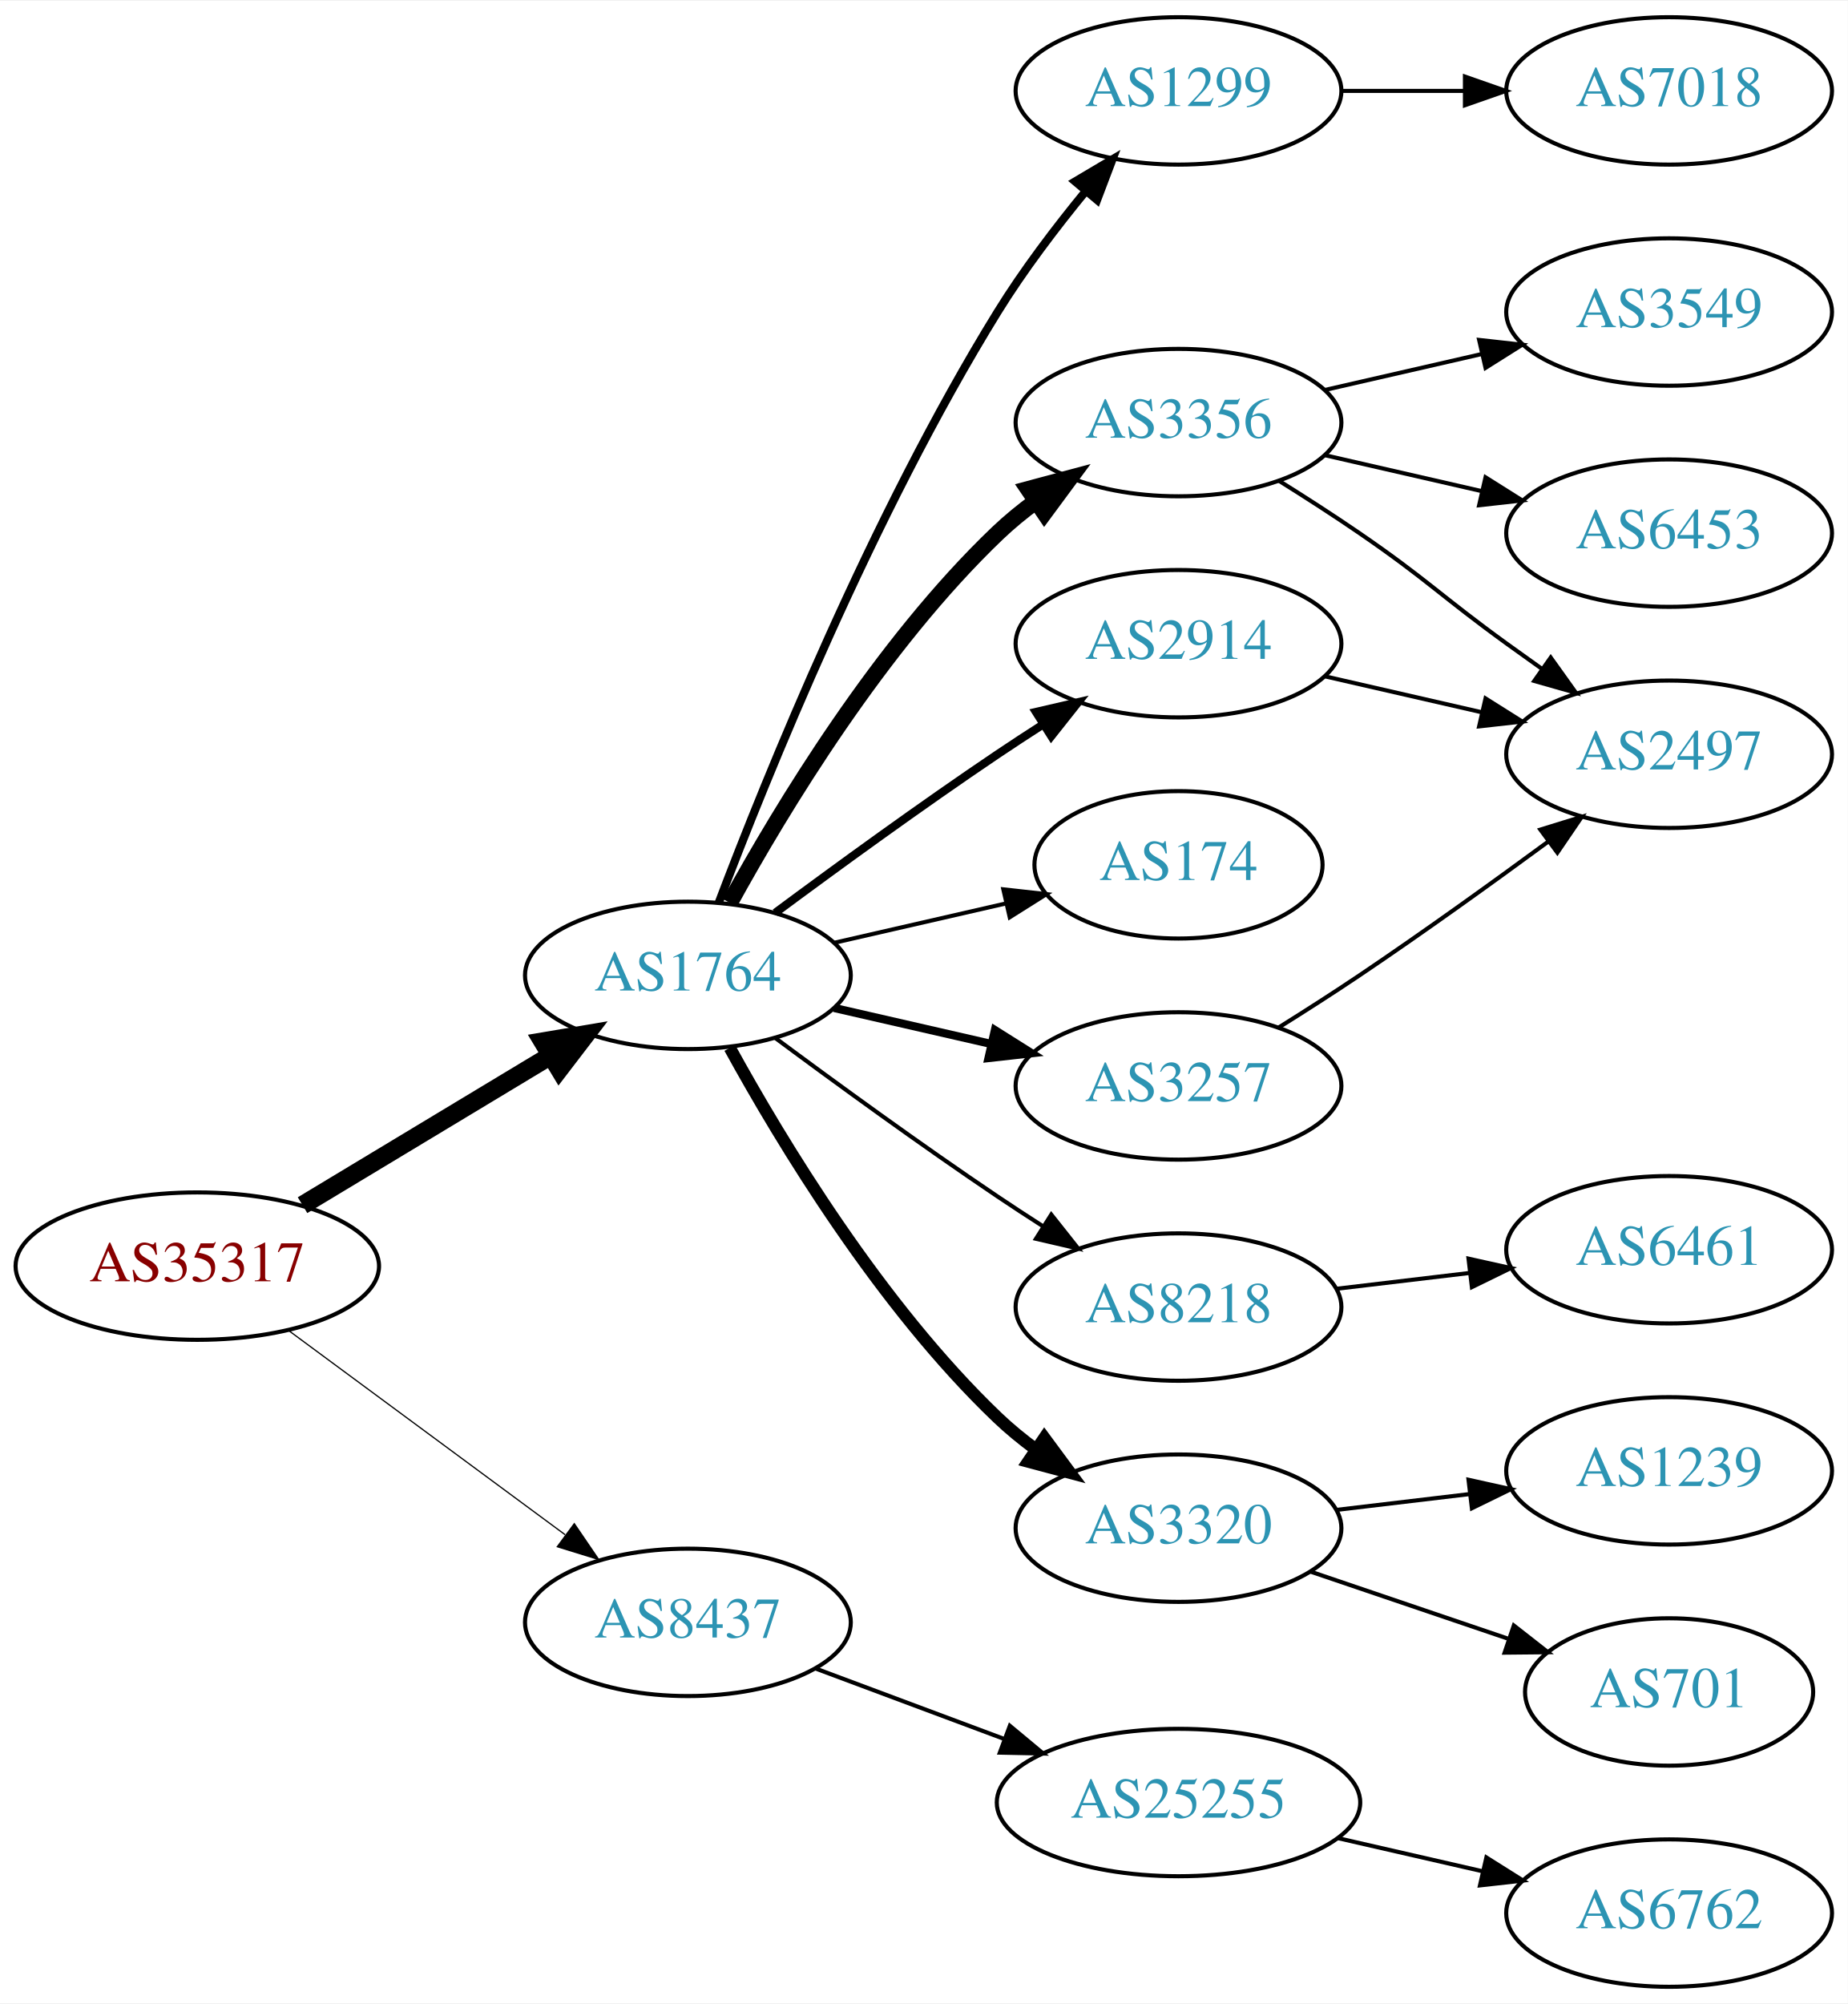
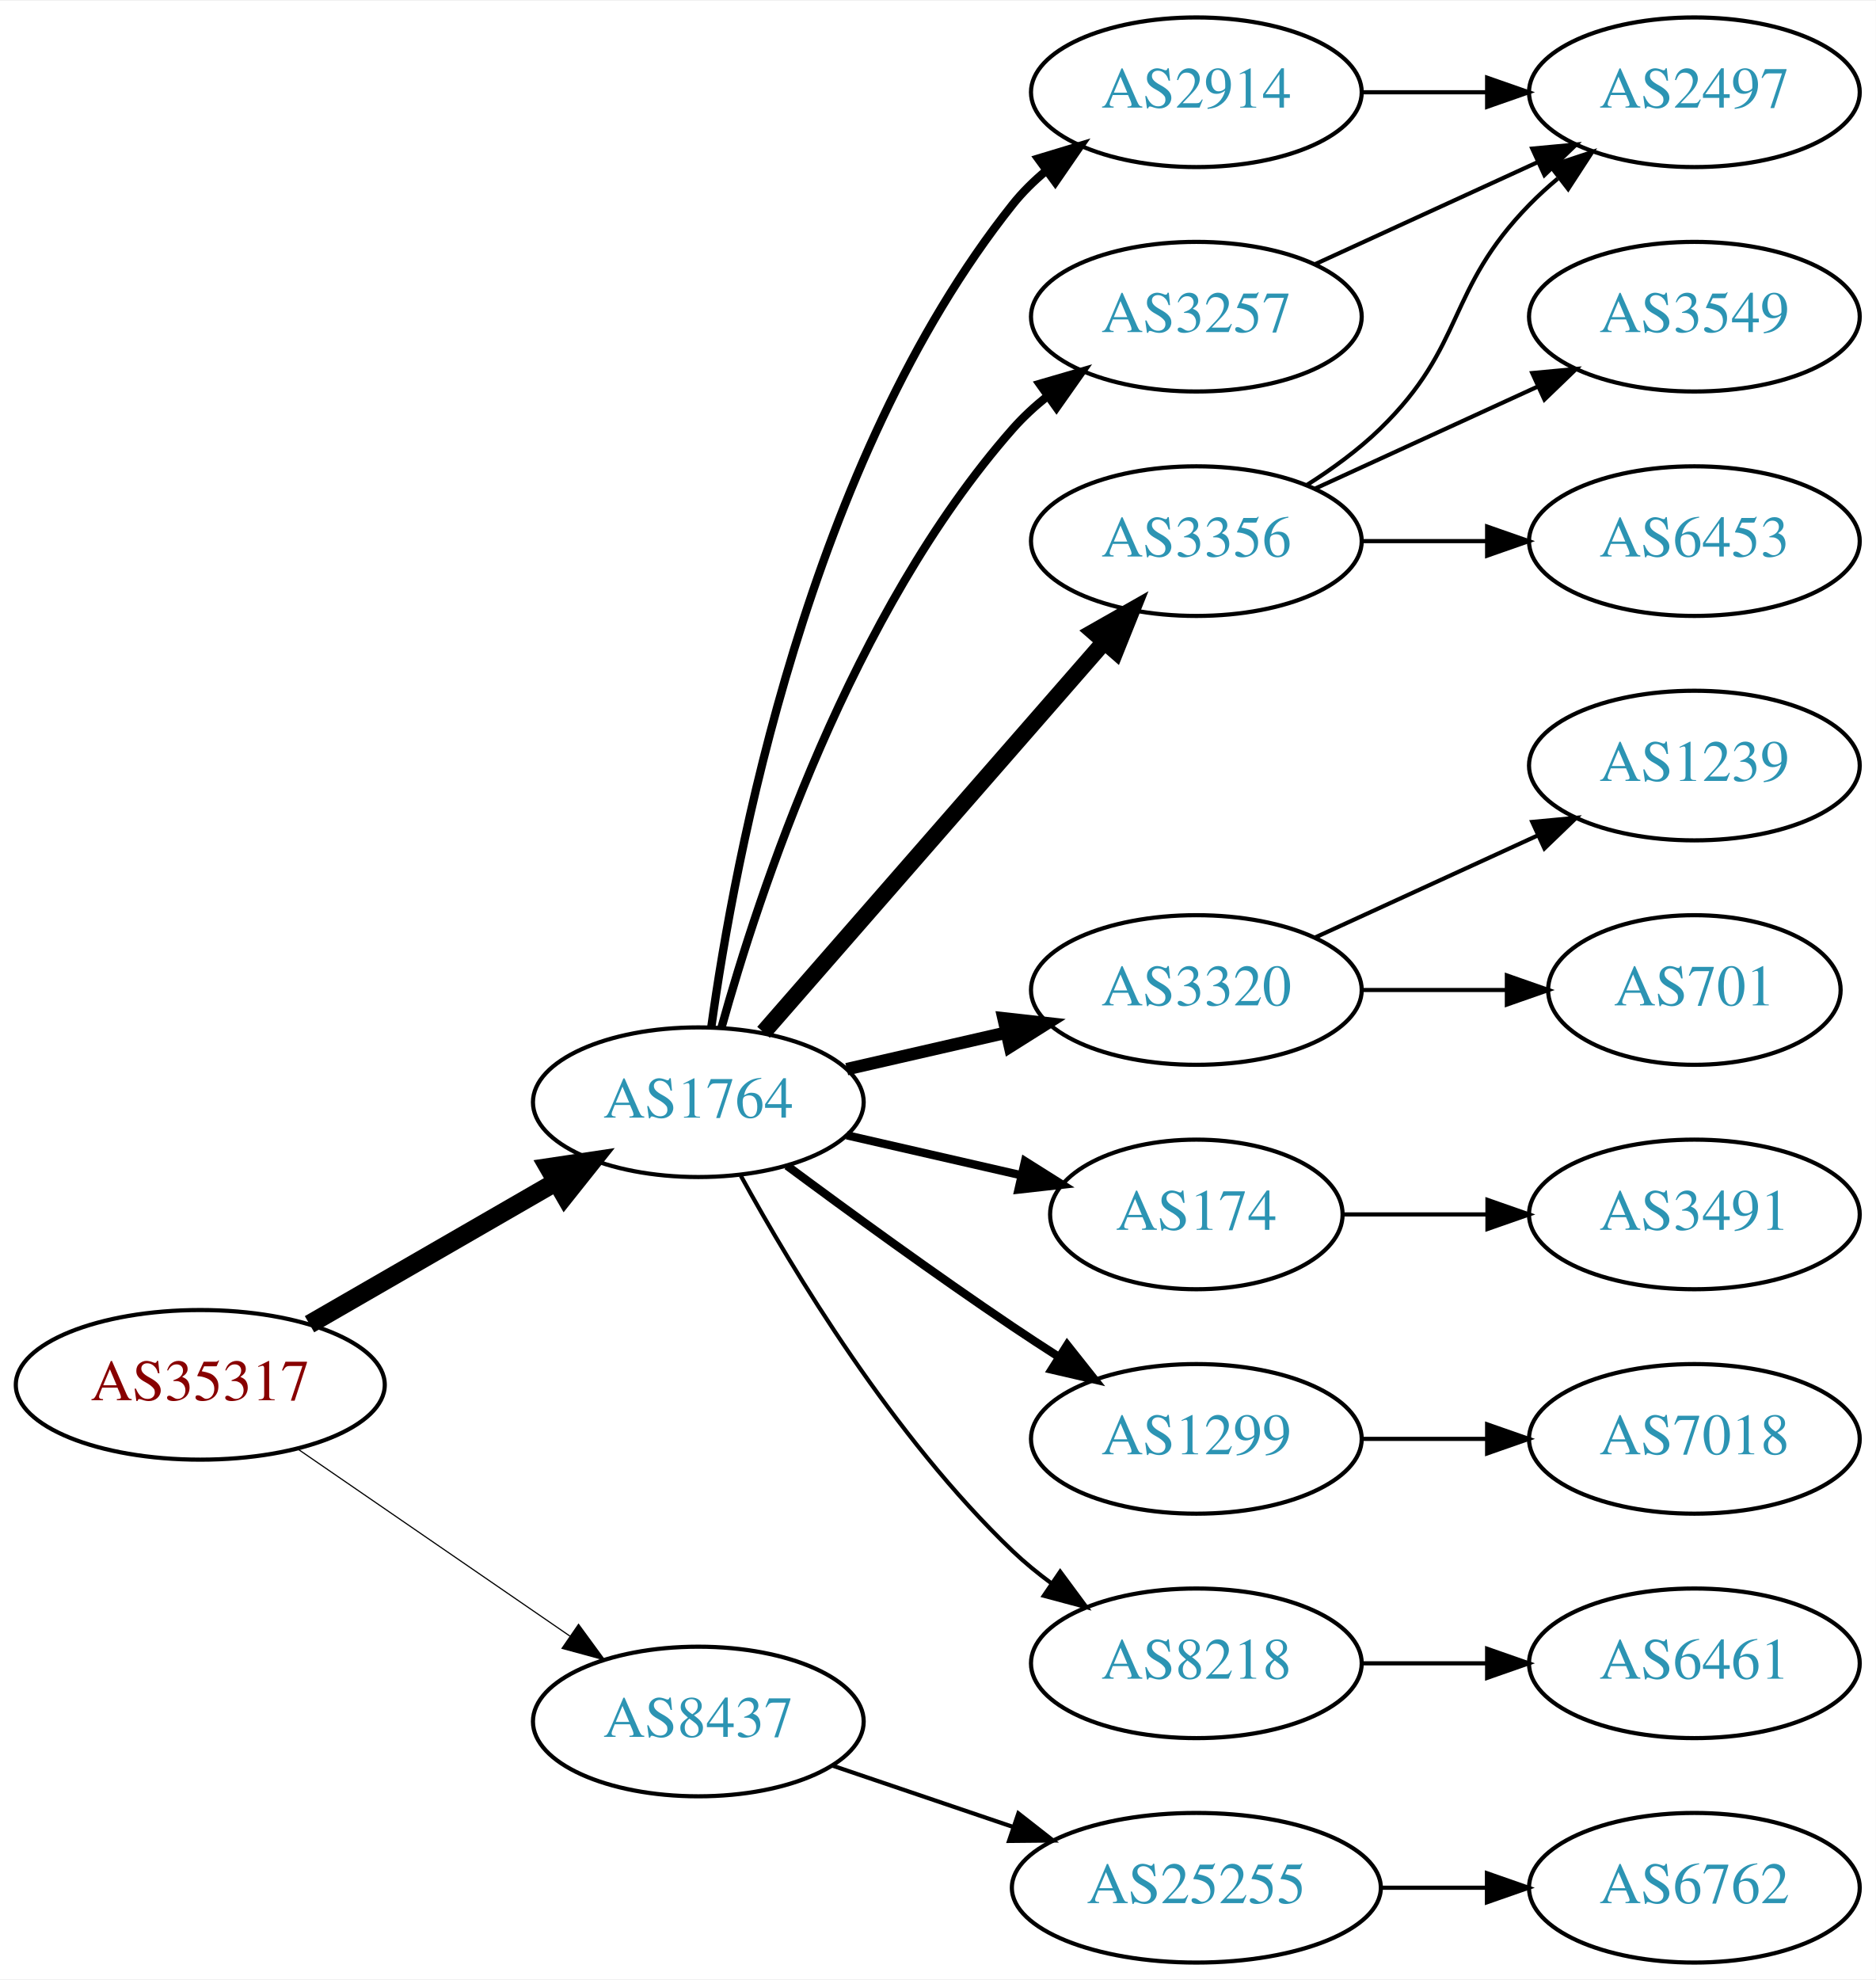
- <svg xmlns="http://www.w3.org/2000/svg" xmlns:xlink="http://www.w3.org/1999/xlink" width="451pt" height="489pt" viewBox="0.00 0.00 451.37 489.00">
-   <g id="graph0" class="graph" transform="scale(1 1) rotate(0) translate(4 485)">
-     <polygon fill="white" stroke="none" points="-4,4 -4,-485 447.37,-485 447.37,4 -4,4" />
+ <svg xmlns="http://www.w3.org/2000/svg" xmlns:xlink="http://www.w3.org/1999/xlink" width="451pt" height="476pt" viewBox="0.00 0.00 451.37 476.00">
+   <g id="graph0" class="graph" transform="scale(1 1) rotate(0) translate(4 472)">
+     <polygon fill="white" stroke="none" points="-4,4 -4,-472 447.37,-472 447.37,4 -4,4" />
    <g id="node1" class="node">
      <g id="a_node1">
        <a xlink:href="/asn/35317" xlink:title="AS35317 ~ Constantia Teich GmbH [AT]">
-           <ellipse fill="#ffffff" stroke="black" cx="44.196" cy="-176" rx="44.393" ry="18" />
-           <text text-anchor="middle" x="44.196" y="-172.3" font-family="Times,serif" font-size="14.00" fill="#880000">AS35317</text>
+           <ellipse fill="#ffffff" stroke="black" cx="44.196" cy="-139" rx="44.393" ry="18" />
+           <text text-anchor="middle" x="44.196" y="-135.3" font-family="Times,serif" font-size="14.00" fill="#880000">AS35317</text>
        </a>
      </g>
    </g>
    <g id="node2" class="node">
      <g id="a_node2">
        <a xlink:href="/asn/1764" xlink:title="AS1764 ~ NEXTLAYER-AS [AT]">
-           <ellipse fill="#ffffff" stroke="black" cx="164.039" cy="-247" rx="39.794" ry="18" />
-           <text text-anchor="middle" x="164.039" y="-243.3" font-family="Times,serif" font-size="14.00" fill="#2c94b3">AS1764</text>
+           <ellipse fill="#ffffff" stroke="black" cx="164.039" cy="-207" rx="39.794" ry="18" />
+           <text text-anchor="middle" x="164.039" y="-203.3" font-family="Times,serif" font-size="14.00" fill="#2c94b3">AS1764</text>
        </a>
      </g>
    </g>
    <g id="edge1" class="edge">
-       <path fill="none" stroke="black" stroke-width="4.5" d="M69.9,-190.884C87.495,-201.485 111.321,-215.84 130.47,-227.377" />
-       <polygon fill="black" stroke="black" stroke-width="4.5" points="128.575,-230.833 139.173,-232.621 132.639,-224.087 128.575,-230.833" />
+       <path fill="none" stroke="black" stroke-width="4.5" d="M70.476,-153.588C87.796,-163.582 110.947,-176.941 129.763,-187.799" />
+       <polygon fill="black" stroke="black" stroke-width="4.5" points="127.978,-191.314 138.607,-192.902 131.914,-184.493 127.978,-191.314" />
    </g>
    <g id="node3" class="node">
      <g id="a_node3">
        <a xlink:href="/asn/8437" xlink:title="AS8437 ~ Hutchison Drei Austria GmbH [AT]">
-           <ellipse fill="#ffffff" stroke="black" cx="164.039" cy="-89" rx="39.794" ry="18" />
-           <text text-anchor="middle" x="164.039" y="-85.3" font-family="Times,serif" font-size="14.00" fill="#2c94b3">AS8437</text>
+           <ellipse fill="#ffffff" stroke="black" cx="164.039" cy="-58" rx="39.794" ry="18" />
+           <text text-anchor="middle" x="164.039" y="-54.3" font-family="Times,serif" font-size="14.00" fill="#2c94b3">AS8437</text>
        </a>
      </g>
    </g>
    <g id="edge2" class="edge">
-       <path fill="none" stroke="black" stroke-width="0.3" d="M66.537,-160.245C85.424,-146.301 113.154,-125.829 134.047,-110.404" />
-       <polygon fill="black" stroke="black" stroke-width="0.3" points="136.286,-113.101 142.253,-104.346 132.129,-107.469 136.286,-113.101" />
+       <path fill="none" stroke="black" stroke-width="0.281" d="M67.639,-123.574C86.22,-110.802 112.781,-92.545 133.161,-78.537" />
+       <polygon fill="black" stroke="black" stroke-width="0.281" points="135.216,-81.371 141.475,-72.822 131.251,-75.602 135.216,-81.371" />
    </g>
    <g id="node4" class="node">
      <g id="a_node4">
-         <a xlink:href="/asn/3257" xlink:title="AS3257 ~ GTT [DE]">
-           <ellipse fill="#ffffff" stroke="black" cx="283.881" cy="-220" rx="39.794" ry="18" />
-           <text text-anchor="middle" x="283.881" y="-216.3" font-family="Times,serif" font-size="14.00" fill="#2c94b3">AS3257</text>
+         <a xlink:href="/asn/2914" xlink:title="AS2914 ~ NTT America, Inc. [US]">
+           <ellipse fill="#ffffff" stroke="black" cx="283.881" cy="-450" rx="39.794" ry="18" />
+           <text text-anchor="middle" x="283.881" y="-446.3" font-family="Times,serif" font-size="14.00" fill="#2c94b3">AS2914</text>
        </a>
      </g>
    </g>
    <g id="edge3" class="edge">
-       <path fill="none" stroke="black" stroke-width="2" d="M199.758,-239.045C211.758,-236.296 225.379,-233.175 238.071,-230.267" />
-       <polygon fill="black" stroke="black" stroke-width="2" points="239.037,-233.636 248.003,-227.991 237.474,-226.813 239.037,-233.636" />
+       <path fill="none" stroke="black" stroke-width="2" d="M167.178,-225.17C172.678,-264.974 190.504,-361.233 239.685,-423 242.026,-425.94 244.781,-428.649 247.747,-431.121" />
+       <polygon fill="black" stroke="black" stroke-width="2" points="245.812,-434.042 255.953,-437.11 249.939,-428.388 245.812,-434.042" />
    </g>
    <g id="node5" class="node">
      <g id="a_node5">
-         <a xlink:href="/asn/3356" xlink:title="AS3356 ~ Level 3 Parent, LLC [US]">
-           <ellipse fill="#ffffff" stroke="black" cx="283.881" cy="-382" rx="39.794" ry="18" />
-           <text text-anchor="middle" x="283.881" y="-378.3" font-family="Times,serif" font-size="14.00" fill="#2c94b3">AS3356</text>
+         <a xlink:href="/asn/3320" xlink:title="AS3320 ~ DTAG [DE]">
+           <ellipse fill="#ffffff" stroke="black" cx="283.881" cy="-234" rx="39.794" ry="18" />
+           <text text-anchor="middle" x="283.881" y="-230.3" font-family="Times,serif" font-size="14.00" fill="#2c94b3">AS3320</text>
        </a>
      </g>
    </g>
    <g id="edge4" class="edge">
-       <path fill="none" stroke="black" stroke-width="4" d="M174.28,-264.713C186.825,-287.561 211.002,-327.611 239.685,-355 242.553,-357.739 245.742,-360.347 249.051,-362.785" />
-       <polygon fill="black" stroke="black" stroke-width="4" points="247.175,-365.742 257.411,-368.477 251.114,-359.956 247.175,-365.742" />
+       <path fill="none" stroke="black" stroke-width="3" d="M199.758,-214.955C211.758,-217.704 225.379,-220.825 238.071,-223.733" />
+       <polygon fill="black" stroke="black" stroke-width="3" points="237.474,-227.187 248.003,-226.009 239.037,-220.364 237.474,-227.187" />
    </g>
    <g id="node6" class="node">
      <g id="a_node6">
        <a xlink:href="/asn/174" xlink:title="AS174 ~ Cogent Communications [US]">
-           <ellipse fill="#ffffff" stroke="black" cx="283.881" cy="-274" rx="35.194" ry="18" />
-           <text text-anchor="middle" x="283.881" y="-270.3" font-family="Times,serif" font-size="14.00" fill="#2c94b3">AS174</text>
+           <ellipse fill="#ffffff" stroke="black" cx="283.881" cy="-180" rx="35.194" ry="18" />
+           <text text-anchor="middle" x="283.881" y="-176.3" font-family="Times,serif" font-size="14.00" fill="#2c94b3">AS174</text>
        </a>
      </g>
    </g>
    <g id="edge5" class="edge">
-       <path fill="none" stroke="black" d="M199.758,-254.955C212.85,-257.955 227.873,-261.396 241.513,-264.522" />
-       <polygon fill="black" stroke="black" points="241.091,-268.016 251.621,-266.838 242.655,-261.193 241.091,-268.016" />
+       <path fill="none" stroke="black" stroke-width="2" d="M199.758,-199.045C212.85,-196.045 227.873,-192.604 241.513,-189.478" />
+       <polygon fill="black" stroke="black" stroke-width="2" points="242.655,-192.807 251.621,-187.162 241.091,-185.984 242.655,-192.807" />
    </g>
    <g id="node7" class="node">
      <g id="a_node7">
-         <a xlink:href="/asn/8218" xlink:title="AS8218 ~ legacy Neotelecoms [FR]">
-           <ellipse fill="#ffffff" stroke="black" cx="283.881" cy="-166" rx="39.794" ry="18" />
-           <text text-anchor="middle" x="283.881" y="-162.3" font-family="Times,serif" font-size="14.00" fill="#2c94b3">AS8218</text>
+         <a xlink:href="/asn/1299" xlink:title="AS1299 ~ Telia Carrier [EU]">
+           <ellipse fill="#ffffff" stroke="black" cx="283.881" cy="-126" rx="39.794" ry="18" />
+           <text text-anchor="middle" x="283.881" y="-122.3" font-family="Times,serif" font-size="14.00" fill="#2c94b3">AS1299</text>
        </a>
      </g>
    </g>
    <g id="edge6" class="edge">
-       <path fill="none" stroke="black" d="M185.369,-231.723C200.231,-220.696 220.976,-205.593 239.685,-193 243.234,-190.611 246.984,-188.161 250.733,-185.758" />
-       <polygon fill="black" stroke="black" points="252.801,-188.591 259.381,-180.288 249.059,-182.675 252.801,-188.591" />
+       <path fill="none" stroke="black" stroke-width="2" d="M185.369,-191.723C200.231,-180.696 220.976,-165.593 239.685,-153 243.234,-150.611 246.984,-148.161 250.733,-145.758" />
+       <polygon fill="black" stroke="black" stroke-width="2" points="252.801,-148.591 259.381,-140.288 249.059,-142.675 252.801,-148.591" />
    </g>
    <g id="node8" class="node">
      <g id="a_node8">
-         <a xlink:href="/asn/3320" xlink:title="AS3320 ~ DTAG [DE]">
-           <ellipse fill="#ffffff" stroke="black" cx="283.881" cy="-112" rx="39.794" ry="18" />
-           <text text-anchor="middle" x="283.881" y="-108.3" font-family="Times,serif" font-size="14.00" fill="#2c94b3">AS3320</text>
+         <a xlink:href="/asn/3257" xlink:title="AS3257 ~ GTT [DE]">
+           <ellipse fill="#ffffff" stroke="black" cx="283.881" cy="-396" rx="39.794" ry="18" />
+           <text text-anchor="middle" x="283.881" y="-392.3" font-family="Times,serif" font-size="14.00" fill="#2c94b3">AS3257</text>
        </a>
      </g>
    </g>
    <g id="edge7" class="edge">
-       <path fill="none" stroke="black" stroke-width="3" d="M174.28,-229.287C186.825,-206.439 211.002,-166.389 239.685,-139 242.553,-136.261 245.742,-133.653 249.051,-131.215" />
-       <polygon fill="black" stroke="black" stroke-width="3" points="251.114,-134.044 257.411,-125.523 247.175,-128.258 251.114,-134.044" />
+       <path fill="none" stroke="black" stroke-width="2" d="M169.612,-224.946C178.517,-256.995 200.801,-324.842 239.685,-369 242.169,-371.821 245.019,-374.449 248.044,-376.871" />
+       <polygon fill="black" stroke="black" stroke-width="2" points="246.162,-379.828 256.334,-382.791 250.23,-374.131 246.162,-379.828" />
    </g>
    <g id="node9" class="node">
      <g id="a_node9">
-         <a xlink:href="/asn/1299" xlink:title="AS1299 ~ Telia Carrier [EU]">
-           <ellipse fill="#ffffff" stroke="black" cx="283.881" cy="-463" rx="39.794" ry="18" />
-           <text text-anchor="middle" x="283.881" y="-459.3" font-family="Times,serif" font-size="14.00" fill="#2c94b3">AS1299</text>
+         <a xlink:href="/asn/3356" xlink:title="AS3356 ~ Level 3 Parent, LLC [US]">
+           <ellipse fill="#ffffff" stroke="black" cx="283.881" cy="-342" rx="39.794" ry="18" />
+           <text text-anchor="middle" x="283.881" y="-338.3" font-family="Times,serif" font-size="14.00" fill="#2c94b3">AS3356</text>
        </a>
      </g>
    </g>
    <g id="edge8" class="edge">
-       <path fill="none" stroke="black" stroke-width="2" d="M171.566,-264.733C183.177,-295.318 209.095,-359.466 239.685,-409 245.964,-419.167 253.89,-429.591 261.233,-438.535" />
-       <polygon fill="black" stroke="black" stroke-width="2" points="258.634,-440.882 267.749,-446.283 263.992,-436.377 258.634,-440.882" />
+       <path fill="none" stroke="black" stroke-width="4" d="M179.725,-223.825C200.302,-247.397 237.839,-290.4 261.512,-317.52" />
+       <polygon fill="black" stroke="black" stroke-width="4" points="259.167,-320.155 268.38,-325.387 264.44,-315.552 259.167,-320.155" />
    </g>
    <g id="node10" class="node">
      <g id="a_node10">
-         <a xlink:href="/asn/2914" xlink:title="AS2914 ~ NTT America, Inc. [US]">
-           <ellipse fill="#ffffff" stroke="black" cx="283.881" cy="-328" rx="39.794" ry="18" />
-           <text text-anchor="middle" x="283.881" y="-324.3" font-family="Times,serif" font-size="14.00" fill="#2c94b3">AS2914</text>
+         <a xlink:href="/asn/8218" xlink:title="AS8218 ~ legacy Neotelecoms [FR]">
+           <ellipse fill="#ffffff" stroke="black" cx="283.881" cy="-72" rx="39.794" ry="18" />
+           <text text-anchor="middle" x="283.881" y="-68.3" font-family="Times,serif" font-size="14.00" fill="#2c94b3">AS8218</text>
        </a>
      </g>
    </g>
    <g id="edge9" class="edge">
-       <path fill="none" stroke="black" stroke-width="2" d="M185.369,-262.277C200.231,-273.304 220.976,-288.407 239.685,-301 243.234,-303.389 246.984,-305.839 250.733,-308.242" />
-       <polygon fill="black" stroke="black" stroke-width="2" points="249.059,-311.325 259.381,-313.712 252.801,-305.409 249.059,-311.325" />
-     </g>
-     <g id="node18" class="node">
-       <g id="a_node18">
+       <path fill="none" stroke="black" d="M174.28,-189.287C186.825,-166.439 211.002,-126.389 239.685,-99 242.553,-96.261 245.742,-93.653 249.051,-91.215" />
+       <polygon fill="black" stroke="black" points="251.114,-94.044 257.411,-85.523 247.175,-88.258 251.114,-94.044" />
+     </g>
+     <g id="node19" class="node">
+       <g id="a_node19">
        <a xlink:href="/asn/25255" xlink:title="AS25255 ~ ==&gt; TELE2 AUSTRIA &lt;== [AT]">
-           <ellipse fill="#ffffff" stroke="black" cx="283.881" cy="-45" rx="44.393" ry="18" />
-           <text text-anchor="middle" x="283.881" y="-41.3" font-family="Times,serif" font-size="14.00" fill="#2c94b3">AS25255</text>
+           <ellipse fill="#ffffff" stroke="black" cx="283.881" cy="-18" rx="44.393" ry="18" />
+           <text text-anchor="middle" x="283.881" y="-14.3" font-family="Times,serif" font-size="14.00" fill="#2c94b3">AS25255</text>
+         </a>
+       </g>
+     </g>
+     <g id="edge20" class="edge">
+       <path fill="none" stroke="black" d="M196.309,-47.386C209.605,-42.873 225.331,-37.535 239.707,-32.655" />
+       <polygon fill="black" stroke="black" points="241.054,-35.894 249.398,-29.365 238.804,-29.265 241.054,-35.894" />
+     </g>
+     <g id="node17" class="node">
+       <g id="a_node17">
+         <a xlink:href="/asn/2497" xlink:title="AS2497 ~ Internet Initiative Japan Inc. [JP]">
+           <ellipse fill="#ffffff" stroke="black" cx="403.724" cy="-450" rx="39.794" ry="18" />
+           <text text-anchor="middle" x="403.724" y="-446.3" font-family="Times,serif" font-size="14.00" fill="#2c94b3">AS2497</text>
        </a>
      </g>
    </g>
    <g id="edge19" class="edge">
-       <path fill="none" stroke="black" d="M195.08,-77.783C209.065,-72.562 225.933,-66.263 241.131,-60.589" />
-       <polygon fill="black" stroke="black" points="242.686,-63.744 250.83,-56.967 240.237,-57.186 242.686,-63.744" />
-     </g>
-     <g id="node14" class="node">
-       <g id="a_node14">
-         <a xlink:href="/asn/2497" xlink:title="AS2497 ~ Internet Initiative Japan Inc. [JP]">
-           <ellipse fill="#ffffff" stroke="black" cx="403.724" cy="-301" rx="39.794" ry="18" />
-           <text text-anchor="middle" x="403.724" y="-297.3" font-family="Times,serif" font-size="14.00" fill="#2c94b3">AS2497</text>
-         </a>
-       </g>
-     </g>
-     <g id="edge16" class="edge">
-       <path fill="none" stroke="black" d="M308.381,-234.288C314.823,-238.312 321.768,-242.753 328.077,-247 343.571,-257.429 360.46,-269.579 374.249,-279.709" />
-       <polygon fill="black" stroke="black" points="372.27,-282.599 382.393,-285.723 376.428,-276.967 372.27,-282.599" />
-     </g>
-     <g id="edge13" class="edge">
-       <path fill="none" stroke="black" d="M308.43,-367.784C314.872,-363.76 321.805,-359.301 328.077,-355 344.572,-343.689 347.877,-339.729 364.077,-328 366.88,-325.971 369.812,-323.875 372.752,-321.79" />
-       <polygon fill="black" stroke="black" points="374.803,-324.627 380.967,-316.009 370.775,-318.903 374.803,-324.627" />
-     </g>
-     <g id="node15" class="node">
-       <g id="a_node15">
-         <a xlink:href="/asn/6453" xlink:title="AS6453 ~ TATA COMMUNICATIONS (AMERICA) INC [US]">
-           <ellipse fill="#ffffff" stroke="black" cx="403.724" cy="-355" rx="39.794" ry="18" />
-           <text text-anchor="middle" x="403.724" y="-351.3" font-family="Times,serif" font-size="14.00" fill="#2c94b3">AS6453</text>
-         </a>
-       </g>
-     </g>
-     <g id="edge14" class="edge">
-       <path fill="none" stroke="black" d="M319.6,-374.045C331.6,-371.296 345.221,-368.175 357.914,-365.267" />
-       <polygon fill="black" stroke="black" points="358.88,-368.636 367.845,-362.991 357.316,-361.813 358.88,-368.636" />
-     </g>
-     <g id="node16" class="node">
-       <g id="a_node16">
-         <a xlink:href="/asn/3549" xlink:title="AS3549 ~ Level 3 Parent, LLC [US]">
-           <ellipse fill="#ffffff" stroke="black" cx="403.724" cy="-409" rx="39.794" ry="18" />
-           <text text-anchor="middle" x="403.724" y="-405.3" font-family="Times,serif" font-size="14.00" fill="#2c94b3">AS3549</text>
-         </a>
-       </g>
-     </g>
-     <g id="edge15" class="edge">
-       <path fill="none" stroke="black" d="M319.6,-389.955C331.6,-392.704 345.221,-395.825 357.914,-398.733" />
-       <polygon fill="black" stroke="black" points="357.316,-402.187 367.845,-401.009 358.88,-395.364 357.316,-402.187" />
+       <path fill="none" stroke="black" d="M323.794,-450C333.347,-450 343.697,-450 353.659,-450" />
+       <polygon fill="black" stroke="black" points="353.852,-453.5 363.852,-450 353.852,-446.5 353.852,-453.5" />
    </g>
    <g id="node11" class="node">
      <g id="a_node11">
-         <a xlink:href="/asn/6461" xlink:title="AS6461 ~ Zayo Bandwidth [US]">
-           <ellipse fill="#ffffff" stroke="black" cx="403.724" cy="-180" rx="39.794" ry="18" />
-           <text text-anchor="middle" x="403.724" y="-176.3" font-family="Times,serif" font-size="14.00" fill="#2c94b3">AS6461</text>
+         <a xlink:href="/asn/1239" xlink:title="AS1239 ~ Sprint [US]">
+           <ellipse fill="#ffffff" stroke="black" cx="403.724" cy="-288" rx="39.794" ry="18" />
+           <text text-anchor="middle" x="403.724" y="-284.3" font-family="Times,serif" font-size="14.00" fill="#2c94b3">AS1239</text>
        </a>
      </g>
    </g>
    <g id="edge10" class="edge">
-       <path fill="none" stroke="black" d="M322.491,-170.468C332.802,-171.693 344.12,-173.038 354.92,-174.321" />
-       <polygon fill="black" stroke="black" points="354.724,-177.822 365.067,-175.526 355.55,-170.871 354.724,-177.822" />
+       <path fill="none" stroke="black" d="M312.51,-246.661C328.467,-253.973 348.738,-263.261 366.02,-271.181" />
+       <polygon fill="black" stroke="black" points="364.719,-274.435 375.268,-275.419 367.635,-268.071 364.719,-274.435" />
    </g>
    <g id="node12" class="node">
      <g id="a_node12">
        <a xlink:href="/asn/701" xlink:title="AS701 ~ UUNET [US]">
-           <ellipse fill="#ffffff" stroke="black" cx="403.724" cy="-72" rx="35.194" ry="18" />
-           <text text-anchor="middle" x="403.724" y="-68.3" font-family="Times,serif" font-size="14.00" fill="#2c94b3">AS701</text>
+           <ellipse fill="#ffffff" stroke="black" cx="403.724" cy="-234" rx="35.194" ry="18" />
+           <text text-anchor="middle" x="403.724" y="-230.3" font-family="Times,serif" font-size="14.00" fill="#2c94b3">AS701</text>
        </a>
      </g>
    </g>
    <g id="edge11" class="edge">
-       <path fill="none" stroke="black" d="M316.151,-101.386C330.918,-96.373 348.681,-90.344 364.264,-85.055" />
-       <polygon fill="black" stroke="black" points="365.792,-88.232 374.136,-81.704 363.542,-81.604 365.792,-88.232" />
+       <path fill="none" stroke="black" d="M323.794,-234C334.881,-234 347.04,-234 358.422,-234" />
+       <polygon fill="black" stroke="black" points="358.604,-237.5 368.604,-234 358.604,-230.5 358.604,-237.5" />
    </g>
    <g id="node13" class="node">
      <g id="a_node13">
-         <a xlink:href="/asn/1239" xlink:title="AS1239 ~ Sprint [US]">
+         <a xlink:href="/asn/3491" xlink:title="AS3491 ~ PCCW Global, Inc. [US]">
+           <ellipse fill="#ffffff" stroke="black" cx="403.724" cy="-180" rx="39.794" ry="18" />
+           <text text-anchor="middle" x="403.724" y="-176.3" font-family="Times,serif" font-size="14.00" fill="#2c94b3">AS3491</text>
+         </a>
+       </g>
+     </g>
+     <g id="edge12" class="edge">
+       <path fill="none" stroke="black" d="M319.283,-180C330.107,-180 342.275,-180 353.901,-180" />
+       <polygon fill="black" stroke="black" points="353.932,-183.5 363.932,-180 353.932,-176.5 353.932,-183.5" />
+     </g>
+     <g id="node14" class="node">
+       <g id="a_node14">
+         <a xlink:href="/asn/7018" xlink:title="AS7018 ~ AT&amp;T Services, Inc. [US]">
          <ellipse fill="#ffffff" stroke="black" cx="403.724" cy="-126" rx="39.794" ry="18" />
-           <text text-anchor="middle" x="403.724" y="-122.3" font-family="Times,serif" font-size="14.00" fill="#2c94b3">AS1239</text>
-         </a>
-       </g>
-     </g>
-     <g id="edge12" class="edge">
-       <path fill="none" stroke="black" d="M322.491,-116.468C332.802,-117.693 344.12,-119.038 354.92,-120.321" />
-       <polygon fill="black" stroke="black" points="354.724,-123.822 365.067,-121.526 355.55,-116.871 354.724,-123.822" />
-     </g>
-     <g id="node17" class="node">
-       <g id="a_node17">
-         <a xlink:href="/asn/7018" xlink:title="AS7018 ~ AT&amp;T Services, Inc. [US]">
-           <ellipse fill="#ffffff" stroke="black" cx="403.724" cy="-463" rx="39.794" ry="18" />
-           <text text-anchor="middle" x="403.724" y="-459.3" font-family="Times,serif" font-size="14.00" fill="#2c94b3">AS7018</text>
+           <text text-anchor="middle" x="403.724" y="-122.3" font-family="Times,serif" font-size="14.00" fill="#2c94b3">AS7018</text>
+         </a>
+       </g>
+     </g>
+     <g id="edge13" class="edge">
+       <path fill="none" stroke="black" d="M323.794,-126C333.347,-126 343.697,-126 353.659,-126" />
+       <polygon fill="black" stroke="black" points="353.852,-129.5 363.852,-126 353.852,-122.5 353.852,-129.5" />
+     </g>
+     <g id="edge18" class="edge">
+       <path fill="none" stroke="black" d="M312.51,-408.661C328.467,-415.973 348.738,-425.261 366.02,-433.181" />
+       <polygon fill="black" stroke="black" points="364.719,-436.435 375.268,-437.419 367.635,-430.071 364.719,-436.435" />
+     </g>
+     <g id="node15" class="node">
+       <g id="a_node15">
+         <a xlink:href="/asn/3549" xlink:title="AS3549 ~ Level 3 Parent, LLC [US]">
+           <ellipse fill="#ffffff" stroke="black" cx="403.724" cy="-396" rx="39.794" ry="18" />
+           <text text-anchor="middle" x="403.724" y="-392.3" font-family="Times,serif" font-size="14.00" fill="#2c94b3">AS3549</text>
+         </a>
+       </g>
+     </g>
+     <g id="edge14" class="edge">
+       <path fill="none" stroke="black" d="M312.51,-354.661C328.467,-361.973 348.738,-371.261 366.02,-379.181" />
+       <polygon fill="black" stroke="black" points="364.719,-382.435 375.268,-383.419 367.635,-376.071 364.719,-382.435" />
+     </g>
+     <g id="node16" class="node">
+       <g id="a_node16">
+         <a xlink:href="/asn/6453" xlink:title="AS6453 ~ TATA COMMUNICATIONS (AMERICA) INC [US]">
+           <ellipse fill="#ffffff" stroke="black" cx="403.724" cy="-342" rx="39.794" ry="18" />
+           <text text-anchor="middle" x="403.724" y="-338.3" font-family="Times,serif" font-size="14.00" fill="#2c94b3">AS6453</text>
+         </a>
+       </g>
+     </g>
+     <g id="edge15" class="edge">
+       <path fill="none" stroke="black" d="M323.794,-342C333.347,-342 343.697,-342 353.659,-342" />
+       <polygon fill="black" stroke="black" points="353.852,-345.5 363.852,-342 353.852,-338.5 353.852,-345.5" />
+     </g>
+     <g id="edge16" class="edge">
+       <path fill="none" stroke="black" d="M310.41,-355.462C316.573,-359.362 322.875,-363.948 328.077,-369 348.771,-389.094 343.905,-402.383 364.077,-423 366.17,-425.139 368.453,-427.218 370.83,-429.21" />
+       <polygon fill="black" stroke="black" points="369.074,-432.275 379.13,-435.611 373.349,-426.732 369.074,-432.275" />
+     </g>
+     <g id="node18" class="node">
+       <g id="a_node18">
+         <a xlink:href="/asn/6461" xlink:title="AS6461 ~ Zayo Bandwidth [US]">
+           <ellipse fill="#ffffff" stroke="black" cx="403.724" cy="-72" rx="39.794" ry="18" />
+           <text text-anchor="middle" x="403.724" y="-68.3" font-family="Times,serif" font-size="14.00" fill="#2c94b3">AS6461</text>
        </a>
      </g>
    </g>
    <g id="edge17" class="edge">
-       <path fill="none" stroke="black" d="M323.794,-463C333.347,-463 343.697,-463 353.659,-463" />
-       <polygon fill="black" stroke="black" points="353.852,-466.5 363.852,-463 353.852,-459.5 353.852,-466.5" />
-     </g>
-     <g id="edge18" class="edge">
-       <path fill="none" stroke="black" d="M319.6,-320.045C331.6,-317.296 345.221,-314.175 357.914,-311.267" />
-       <polygon fill="black" stroke="black" points="358.88,-314.636 367.845,-308.991 357.316,-307.813 358.88,-314.636" />
-     </g>
-     <g id="node19" class="node">
-       <g id="a_node19">
+       <path fill="none" stroke="black" d="M323.794,-72C333.347,-72 343.697,-72 353.659,-72" />
+       <polygon fill="black" stroke="black" points="353.852,-75.5 363.852,-72 353.852,-68.5 353.852,-75.5" />
+     </g>
+     <g id="node20" class="node">
+       <g id="a_node20">
        <a xlink:href="/asn/6762" xlink:title="AS6762 ~ TELECOM ITALIA SPARKLE S.p.A. [IT]">
          <ellipse fill="#ffffff" stroke="black" cx="403.724" cy="-18" rx="39.794" ry="18" />
          <text text-anchor="middle" x="403.724" y="-14.3" font-family="Times,serif" font-size="14.00" fill="#2c94b3">AS6762</text>
        </a>
      </g>
    </g>
-     <g id="edge20" class="edge">
-       <path fill="none" stroke="black" d="M322.816,-36.308C334.057,-33.733 346.469,-30.889 358.092,-28.226" />
-       <polygon fill="black" stroke="black" points="359.088,-31.588 368.054,-25.944 357.525,-24.765 359.088,-31.588" />
+     <g id="edge21" class="edge">
+       <path fill="none" stroke="black" d="M328.092,-18C336.405,-18 345.168,-18 353.65,-18" />
+       <polygon fill="black" stroke="black" points="353.809,-21.5 363.809,-18 353.809,-14.5 353.809,-21.5" />
    </g>
  </g>
</svg>
